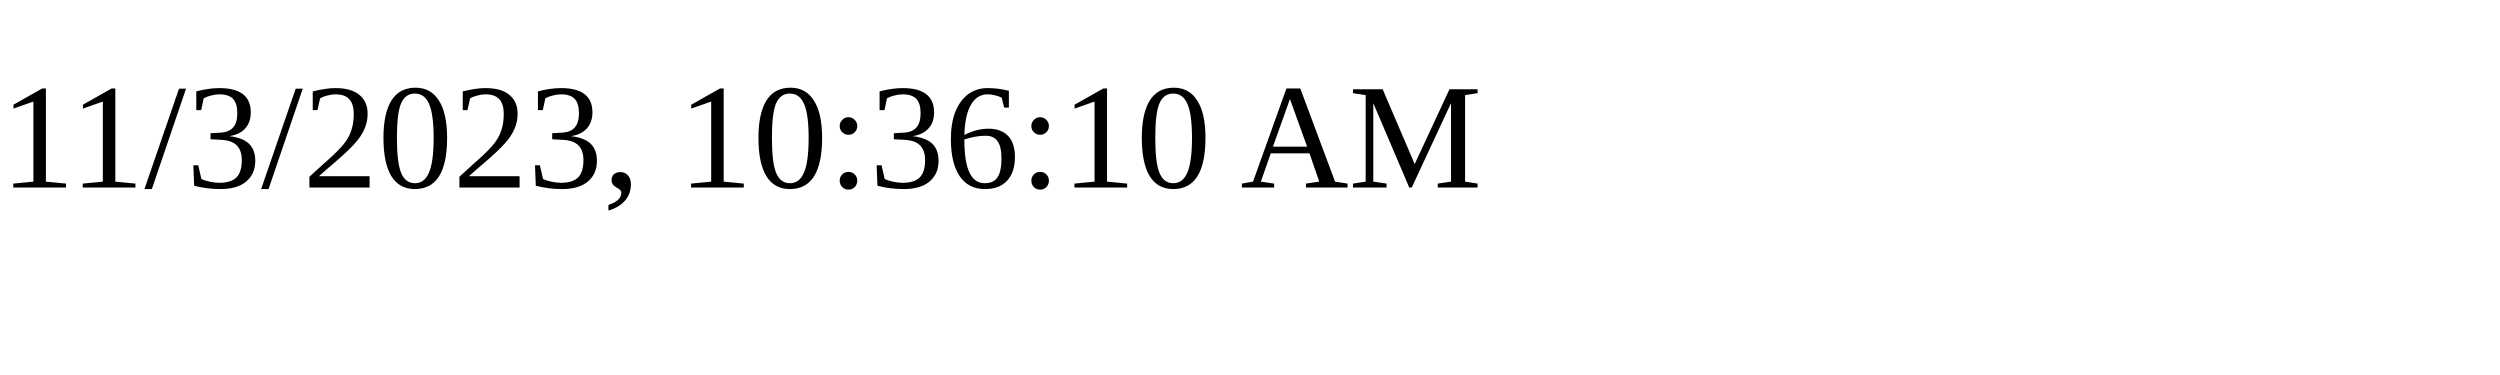
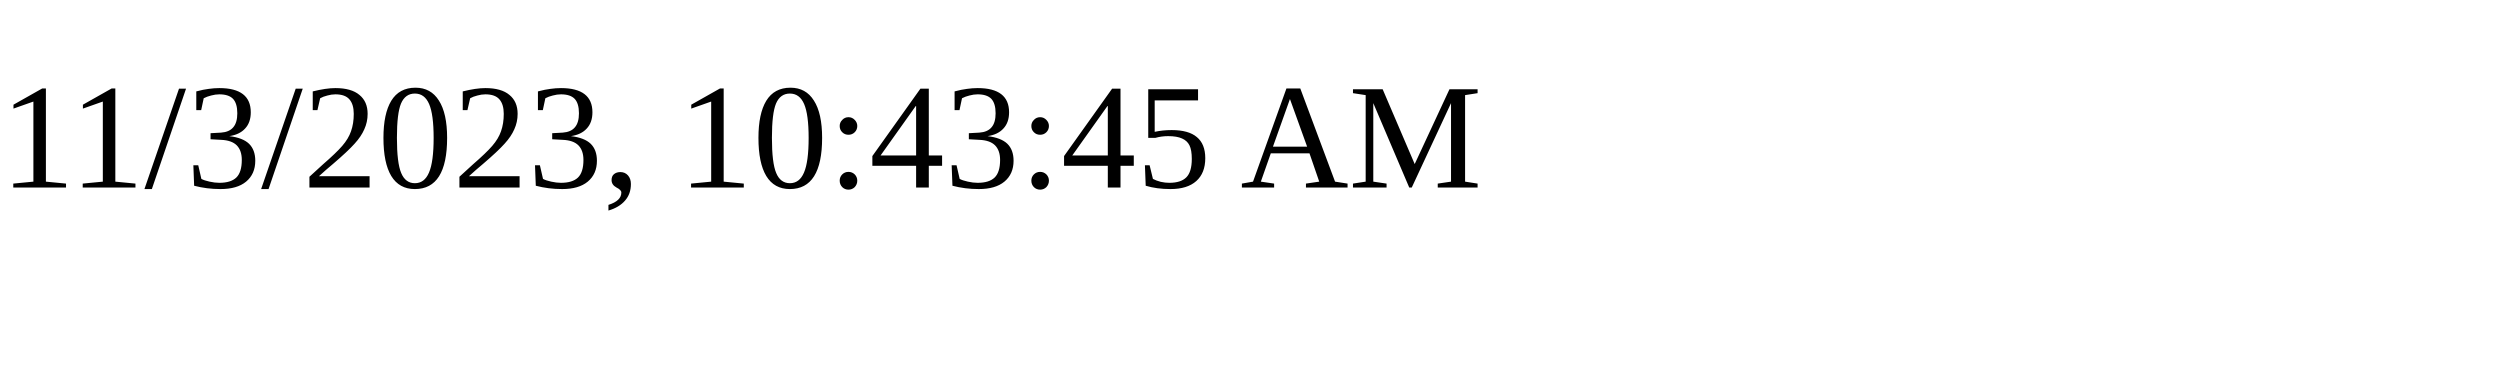
<svg xmlns="http://www.w3.org/2000/svg" height="30" width="200">
-   <text x="0" y="15">11/3/2023, 10:36:10 AM</text>
+   <text x="0" y="15">11/3/2023, 10:43:45 AM</text>
</svg>
